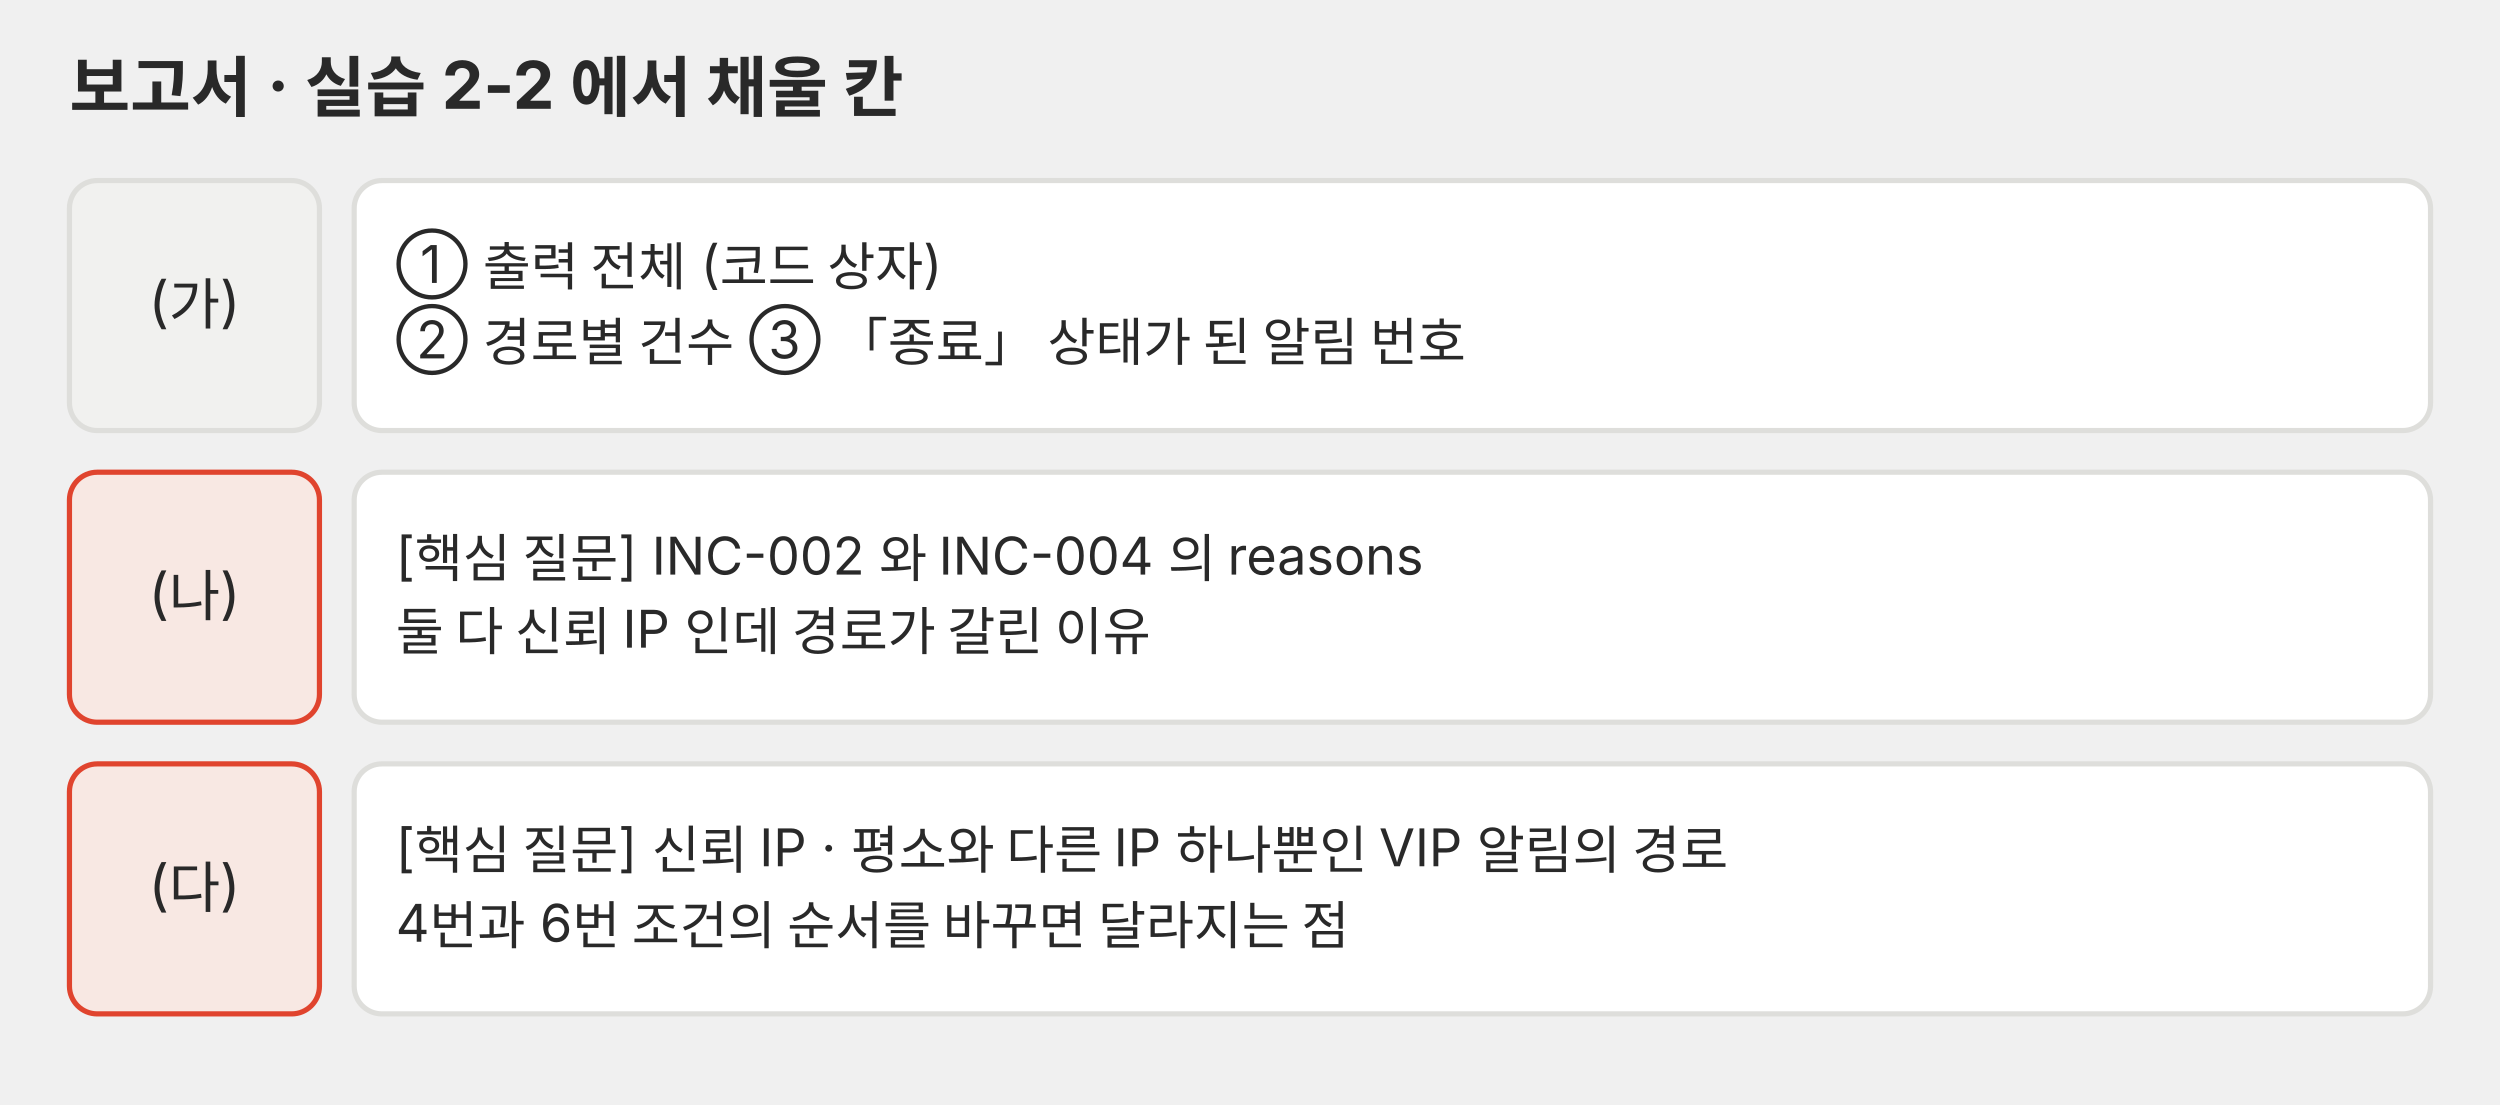
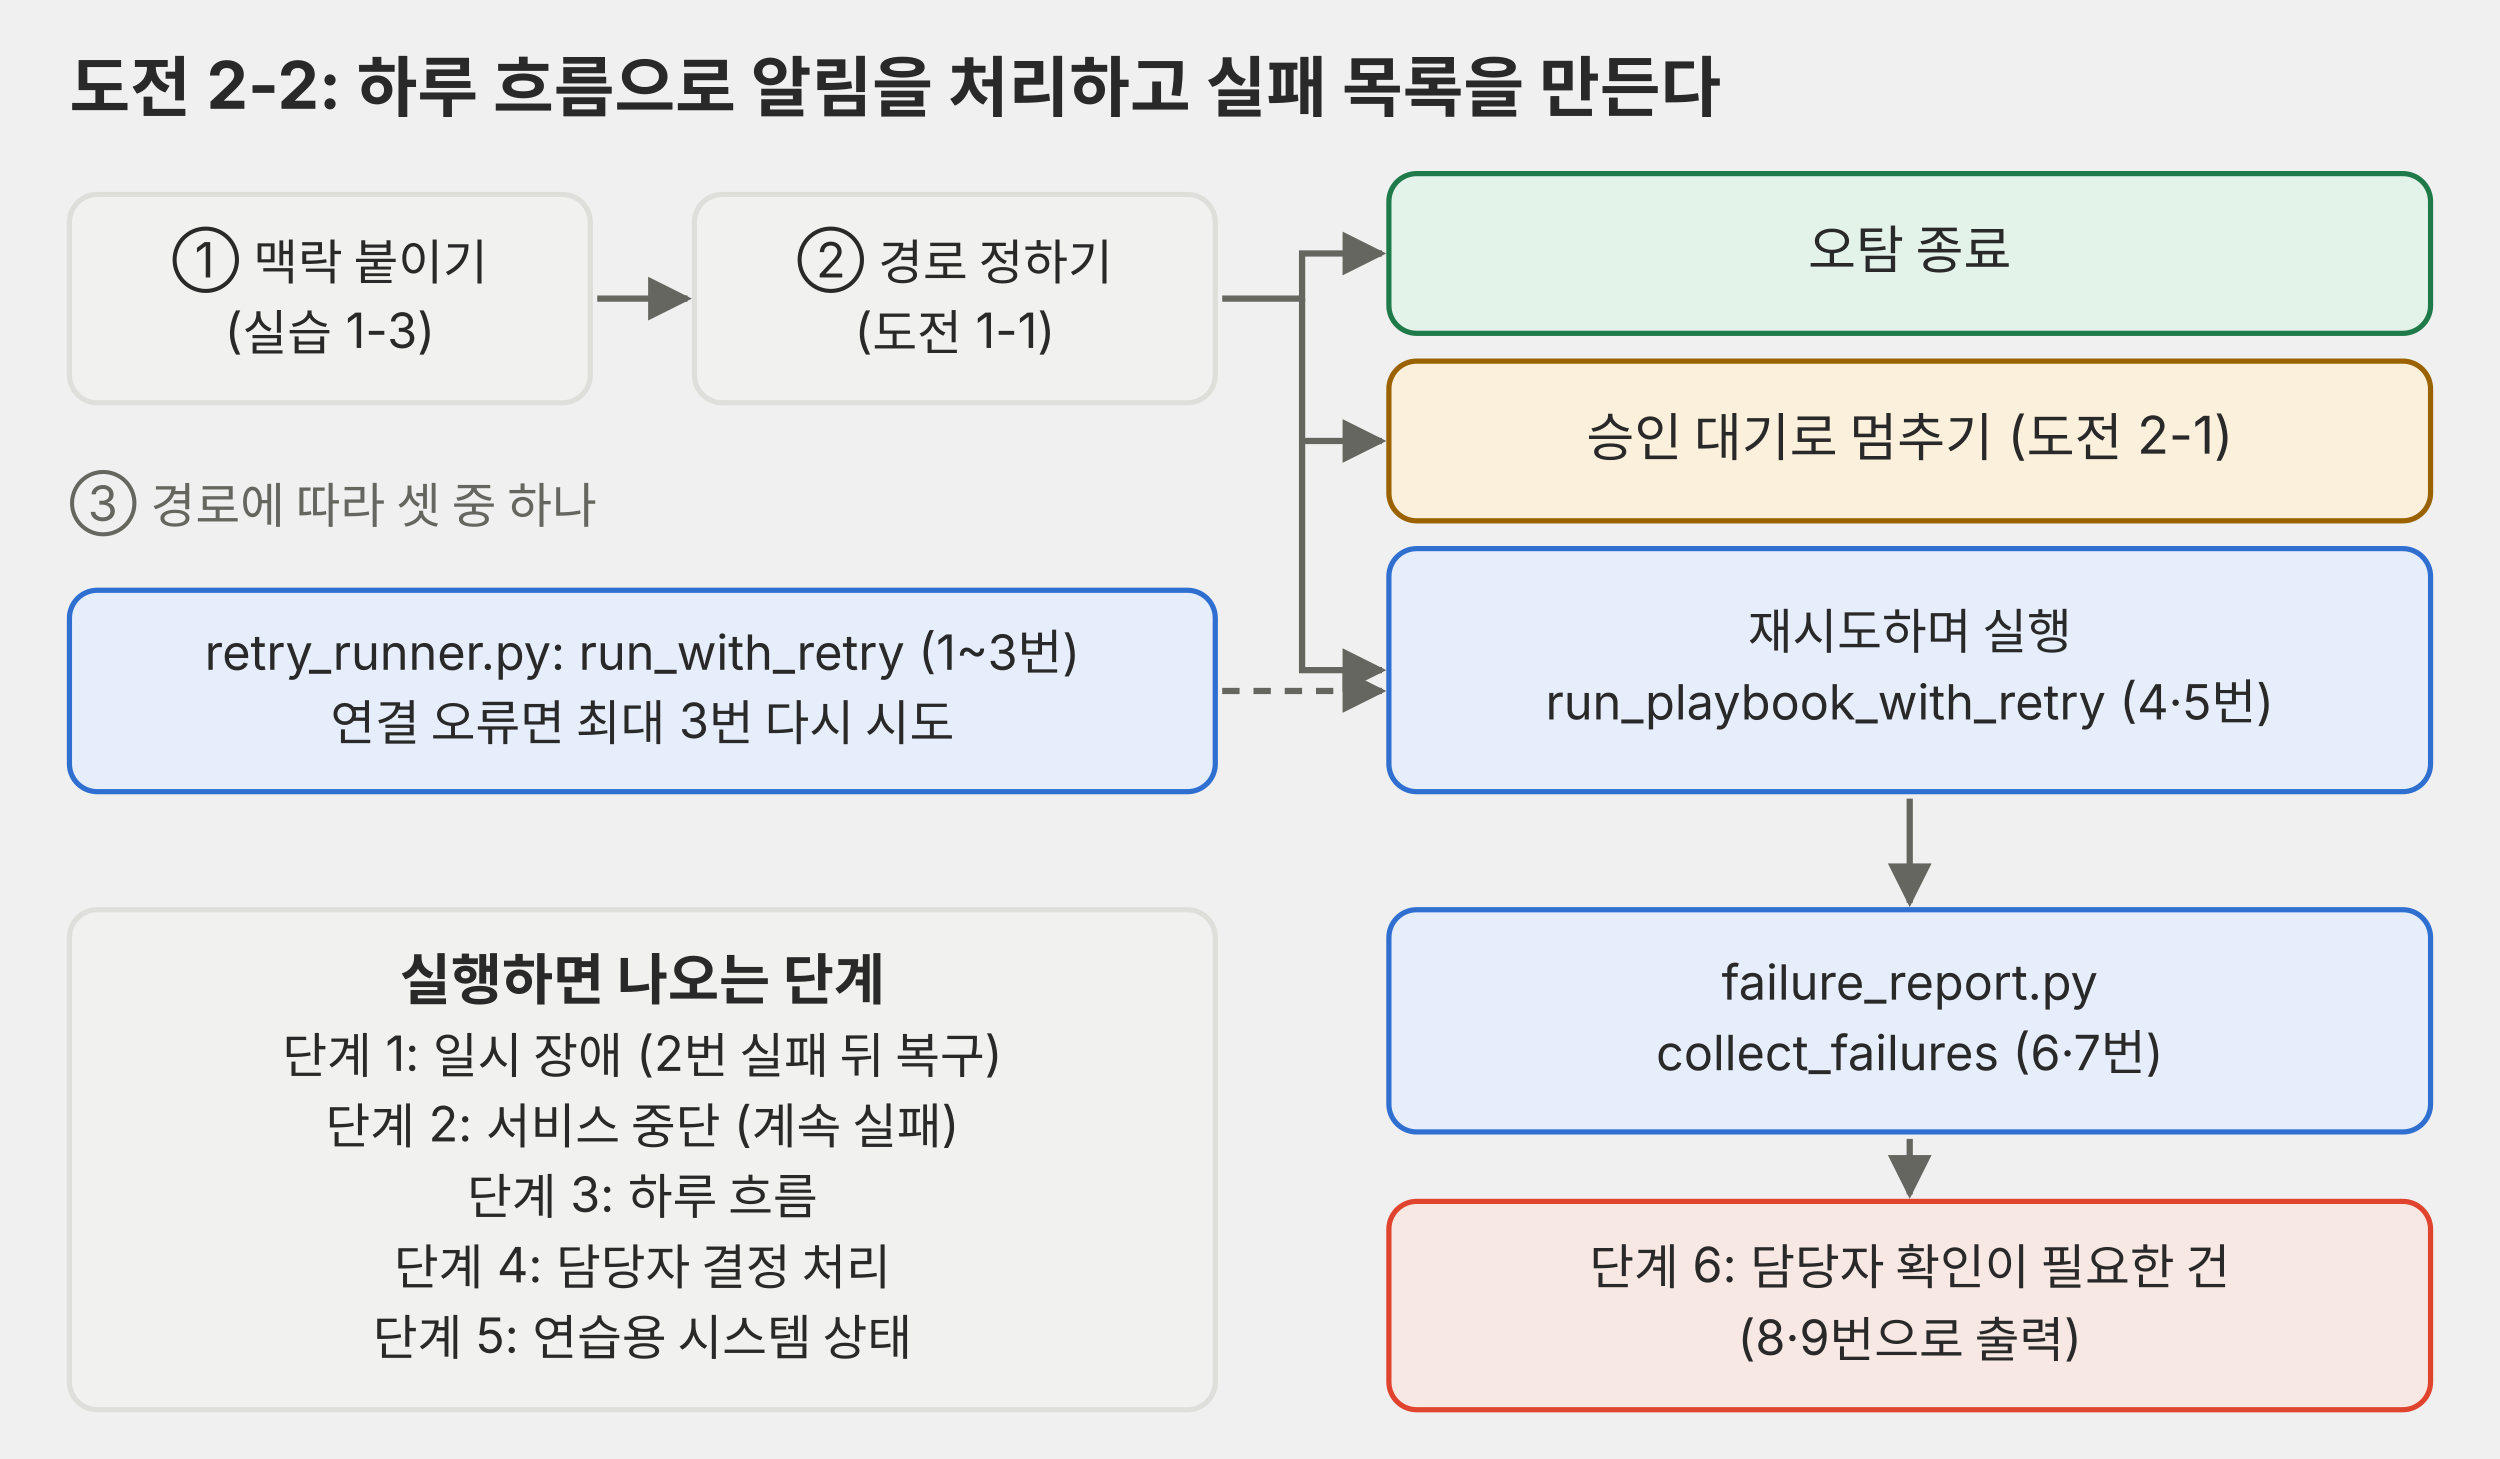
- <svg xmlns="http://www.w3.org/2000/svg" viewBox="0 0 720 318" role="img">
+ <svg xmlns="http://www.w3.org/2000/svg" viewBox="0 0 720 420" role="img">
  <defs>
    <marker id="a-p03" viewBox="0 0 10 10" refX="9" refY="5" markerWidth="7" markerHeight="7" orient="auto-start-reverse">
      <path d="M0,0 L10,5 L0,10 z" fill="#666660" />
    </marker>
  </defs>
  <g font-family="Pretendard, 'Noto Sans KR', -apple-system, 'Segoe UI', sans-serif">
-     <text x="20" y="32" font-size="19" fill="#292929" font-weight="700">보고서 · 실습 2-2 에서 채울 칸</text>
-     <rect x="20" y="52" width="72" height="72" rx="8" fill="#f1f1ef" stroke="#dededb" stroke-width="1.5" />
-     <text x="56" y="92.64" font-size="16" fill="#292929" text-anchor="middle">(가)</text>
-     <rect x="102" y="52" width="598" height="72" rx="8" fill="#ffffff" stroke="#dededb" stroke-width="1.5" />
-     <text x="114" y="81.475" font-size="15" fill="#292929">① 출력 전체 (코드 상자)</text>
-     <text x="114" y="103.225" font-size="15" fill="#292929">② 경로별 건수 ③ 「종료」 상태가 된 알림 번호</text>
-     <rect x="20" y="136" width="72" height="72" rx="8" fill="#f8e8e3" stroke="#e0442e" stroke-width="1.5" />
-     <text x="56" y="176.64" font-size="16" fill="#292929" text-anchor="middle">(나)</text>
-     <rect x="102" y="136" width="598" height="72" rx="8" fill="#ffffff" stroke="#dededb" stroke-width="1.5" />
-     <text x="114" y="165.475" font-size="15" fill="#292929">[핵심 질문] INC-002 와 INC-004 의 reasons</text>
-     <text x="114" y="187.225" font-size="15" fill="#292929">둘 다 신뢰 IP 인데 경로가 갈린 이유</text>
-     <rect x="20" y="220" width="72" height="72" rx="8" fill="#f8e8e3" stroke="#e0442e" stroke-width="1.5" />
-     <text x="56" y="260.64" font-size="16" fill="#292929" text-anchor="middle">(다)</text>
-     <rect x="102" y="220" width="598" height="72" rx="8" fill="#ffffff" stroke="#dededb" stroke-width="1.5" />
-     <text x="114" y="249.475" font-size="15" fill="#292929">[핵심 질문] 신뢰 IP · 평소와 다른 IP 하나뿐인 VIP 알림의 경로</text>
-     <text x="114" y="271.225" font-size="15" fill="#292929">4번과 6번 조건의 순서를 바꾸면 달라지는 점</text>
+     <text x="20" y="32" font-size="19" fill="#292929" font-weight="700">도전 2-2: 하루 흐름으로 알림을 처리하고 실패 목록을 만든다</text>
+     <rect x="20" y="56" width="150" height="60" rx="8" fill="#f1f1ef" stroke="#dededb" stroke-width="1.5" />
+     <text x="95" y="79.91" font-size="14" fill="#292929" text-anchor="middle">① 맥락 붙이기</text>
+     <text x="95" y="100.21" font-size="14" fill="#292929" text-anchor="middle">(실습 1-3)</text>
+     <rect x="200" y="56" width="150" height="60" rx="8" fill="#f1f1ef" stroke="#dededb" stroke-width="1.5" />
+     <text x="275" y="79.91" font-size="14" fill="#292929" text-anchor="middle">② 경로 정하기</text>
+     <text x="275" y="100.21" font-size="14" fill="#292929" text-anchor="middle">(도전 1-1)</text>
+     <polyline points="172,86 198,86" fill="none" stroke="#666660" stroke-width="1.8" marker-end="url(#a-p03)" />
+     <rect x="400" y="50" width="300" height="46" rx="8" fill="#e4f3ea" stroke="#1f7a4a" stroke-width="1.5" />
+     <text x="550" y="77.35" font-size="15" fill="#292929" text-anchor="middle">오탐 종료</text>
+     <rect x="400" y="104" width="300" height="46" rx="8" fill="#fbf0dc" stroke="#9a6200" stroke-width="1.5" />
+     <text x="550" y="131.35" font-size="15" fill="#292929" text-anchor="middle">승인 대기로 멈추기 (도전 2-1)</text>
+     <rect x="400" y="158" width="300" height="70" rx="8" fill="#e6eefb" stroke="#2f6fd0" stroke-width="1.5" />
+     <text x="550" y="186.91" font-size="14" fill="#292929" text-anchor="middle">재시도하며 실행</text>
+     <text x="550" y="207.21" font-size="14" fill="#292929" text-anchor="middle">run_playbook_with_retry (4·5번)</text>
+     <polyline points="352,86 375,86 375,73 398,73" fill="none" stroke="#666660" stroke-width="1.8" marker-end="url(#a-p03)" />
+     <polyline points="375,86 375,127 398,127" fill="none" stroke="#666660" stroke-width="1.8" marker-end="url(#a-p03)" />
+     <polyline points="375,127 375,193 398,193" fill="none" stroke="#666660" stroke-width="1.8" marker-end="url(#a-p03)" />
+     <text x="20" y="150" font-size="14" fill="#666660">③ 경로에 따라 셋 중 하나</text>
+     <rect x="20" y="170" width="330" height="58" rx="8" fill="#e6eefb" stroke="#2f6fd0" stroke-width="1.5" />
+     <text x="185" y="192.91" font-size="14" fill="#292929" text-anchor="middle">retry_runner.py: run_with_retry (1~3번)</text>
+     <text x="185" y="213.21" font-size="14" fill="#292929" text-anchor="middle">연결 오류면 최대 3번 다시 시도</text>
+     <polyline points="352,199 398,199" fill="none" stroke="#666660" stroke-width="1.8" stroke-dasharray="5 4" marker-end="url(#a-p03)" />
+     <rect x="400" y="262" width="300" height="64" rx="8" fill="#e6eefb" stroke="#2f6fd0" stroke-width="1.5" />
+     <text x="550" y="287.91" font-size="14" fill="#292929" text-anchor="middle">failure_report.py</text>
+     <text x="550" y="308.21" font-size="14" fill="#292929" text-anchor="middle">collect_failures (6·7번)</text>
+     <polyline points="550,230 550,260" fill="none" stroke="#666660" stroke-width="1.8" marker-end="url(#a-p03)" />
+     <rect x="400" y="346" width="300" height="60" rx="8" fill="#f8e8e3" stroke="#e0442e" stroke-width="1.5" />
+     <text x="550" y="369.91" font-size="14" fill="#292929" text-anchor="middle">단계 6: 담당자 확인이 필요한 건</text>
+     <text x="550" y="390.21" font-size="14" fill="#292929" text-anchor="middle">(8·9번으로 출력)</text>
+     <polyline points="550,328 550,344" fill="none" stroke="#666660" stroke-width="1.8" marker-end="url(#a-p03)" />
+     <rect x="20" y="262" width="330" height="144" rx="8" fill="#f1f1ef" stroke="#dededb" stroke-width="1.5" />
+     <text x="185" y="287.89" font-size="16" fill="#292929" text-anchor="middle" font-weight="700">실행하면 나오는 단계</text>
+     <text x="185" y="309.06" font-size="14" fill="#292929" text-anchor="middle">단계 1: 일시 장애 (2번 실패 뒤 복구)</text>
+     <text x="185" y="329.36" font-size="14" fill="#292929" text-anchor="middle">단계 2: 서비스 중단 (계속 실패)</text>
+     <text x="185" y="349.66" font-size="14" fill="#292929" text-anchor="middle">단계 3: 하루 흐름</text>
+     <text x="185" y="369.96" font-size="14" fill="#292929" text-anchor="middle">단계 4: 담당자 결정 처리</text>
+     <text x="185" y="390.26" font-size="14" fill="#292929" text-anchor="middle">단계 5: 연습용 시스템 상태</text>
  </g>
</svg>
